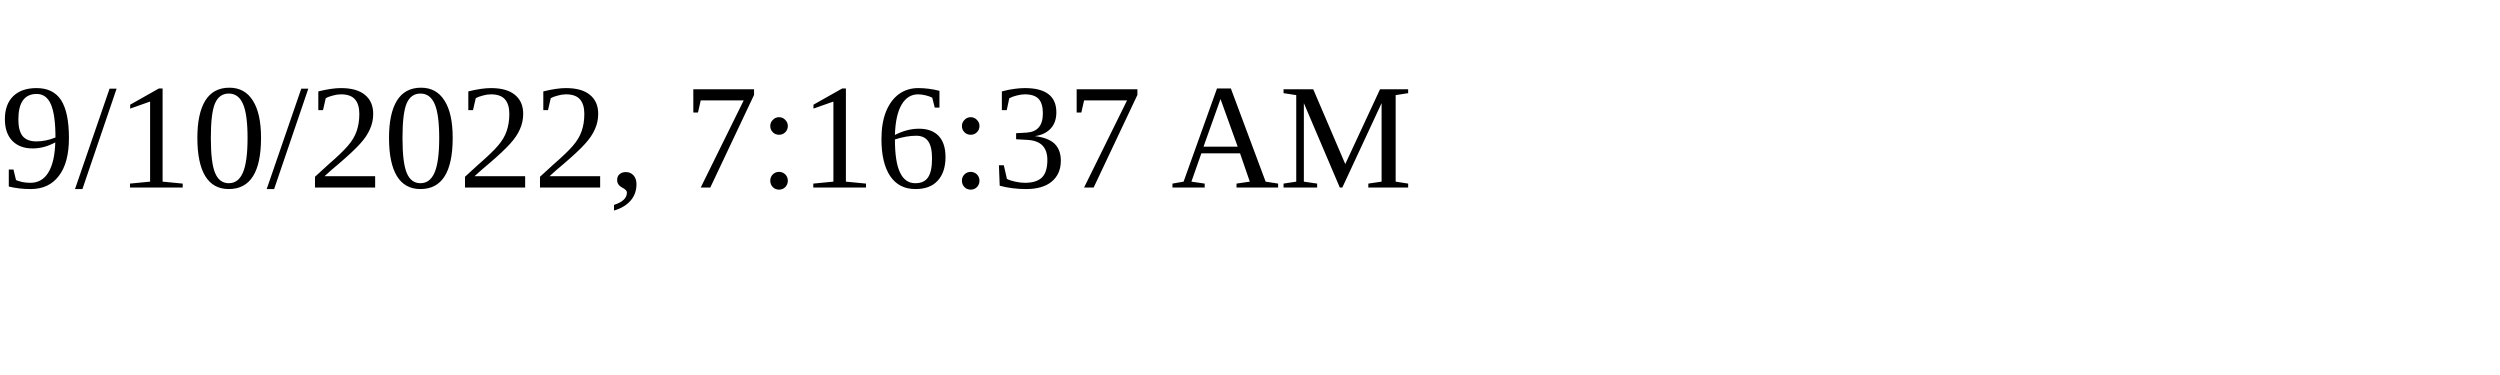
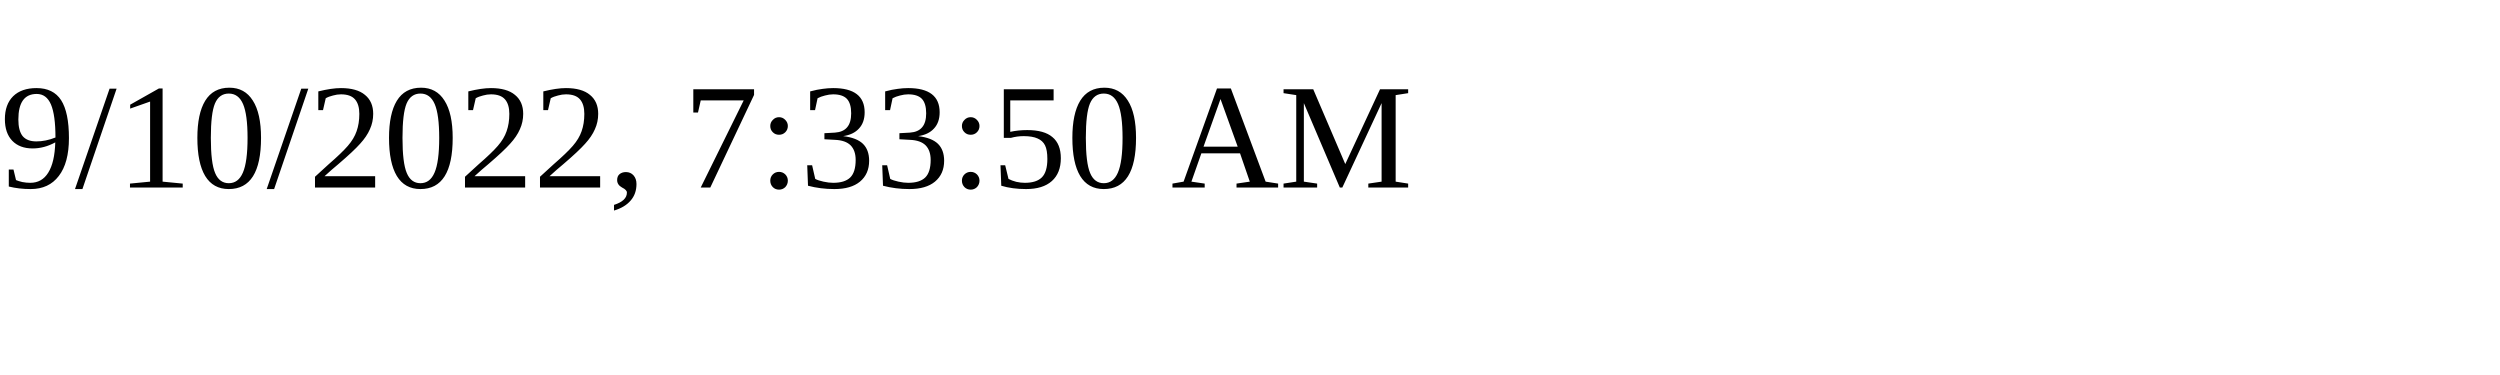
<svg xmlns="http://www.w3.org/2000/svg" height="30" width="200">
-   <text x="0" y="15">9/10/2022, 7:16:37 AM</text>
+   <text x="0" y="15">9/10/2022, 7:33:50 AM</text>
</svg>
